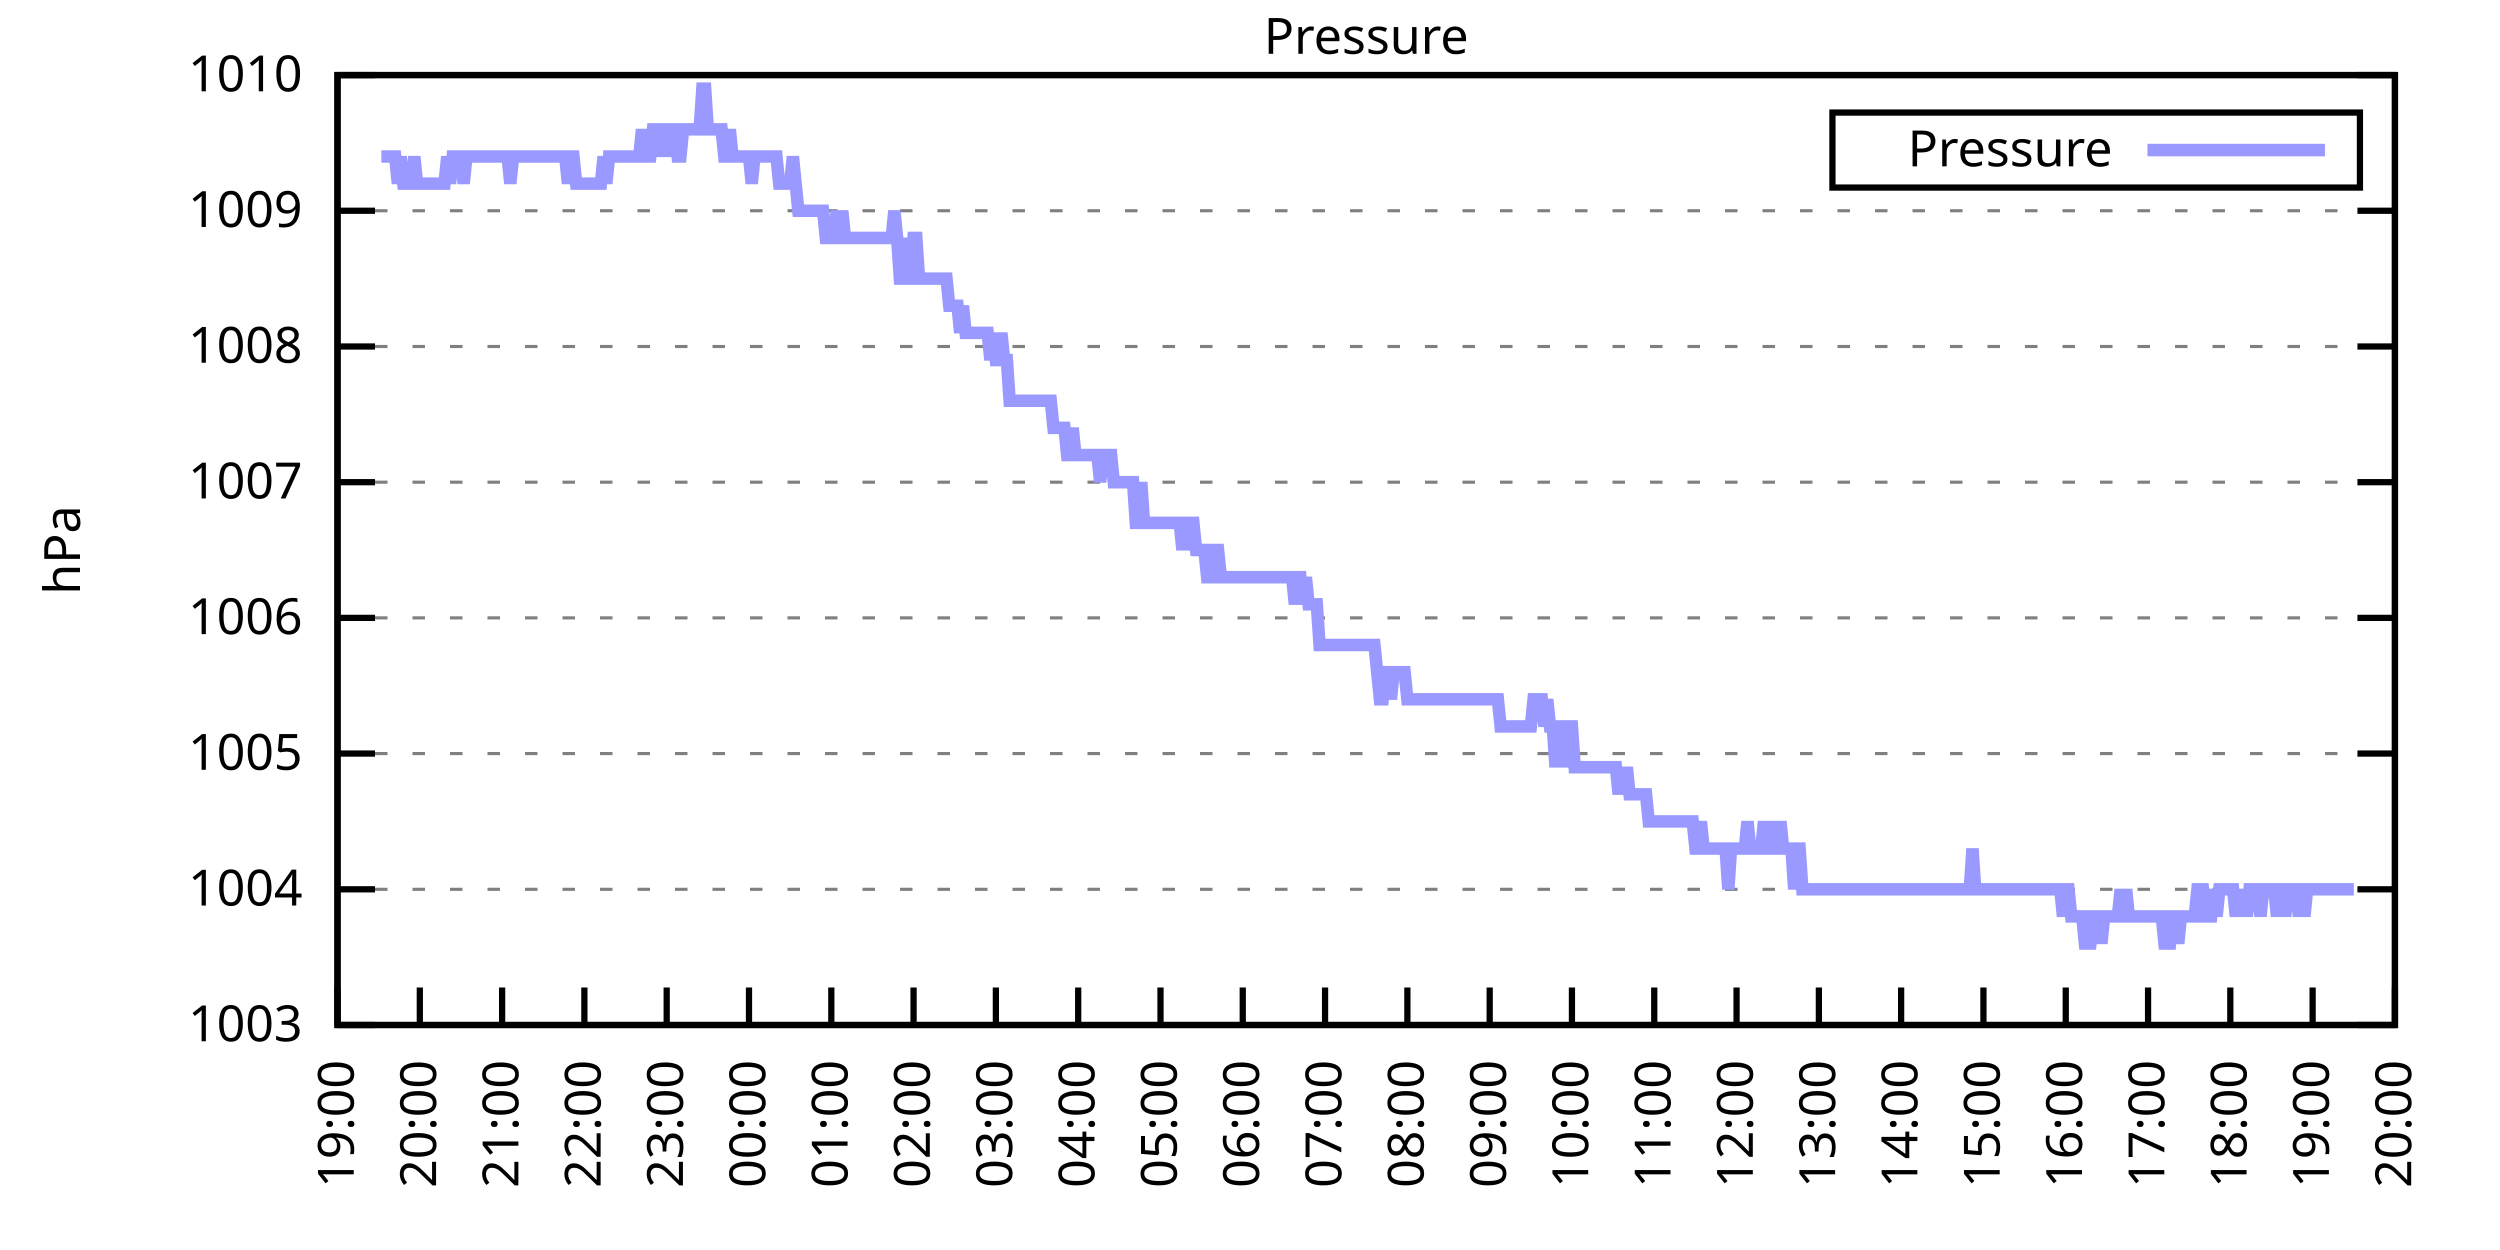
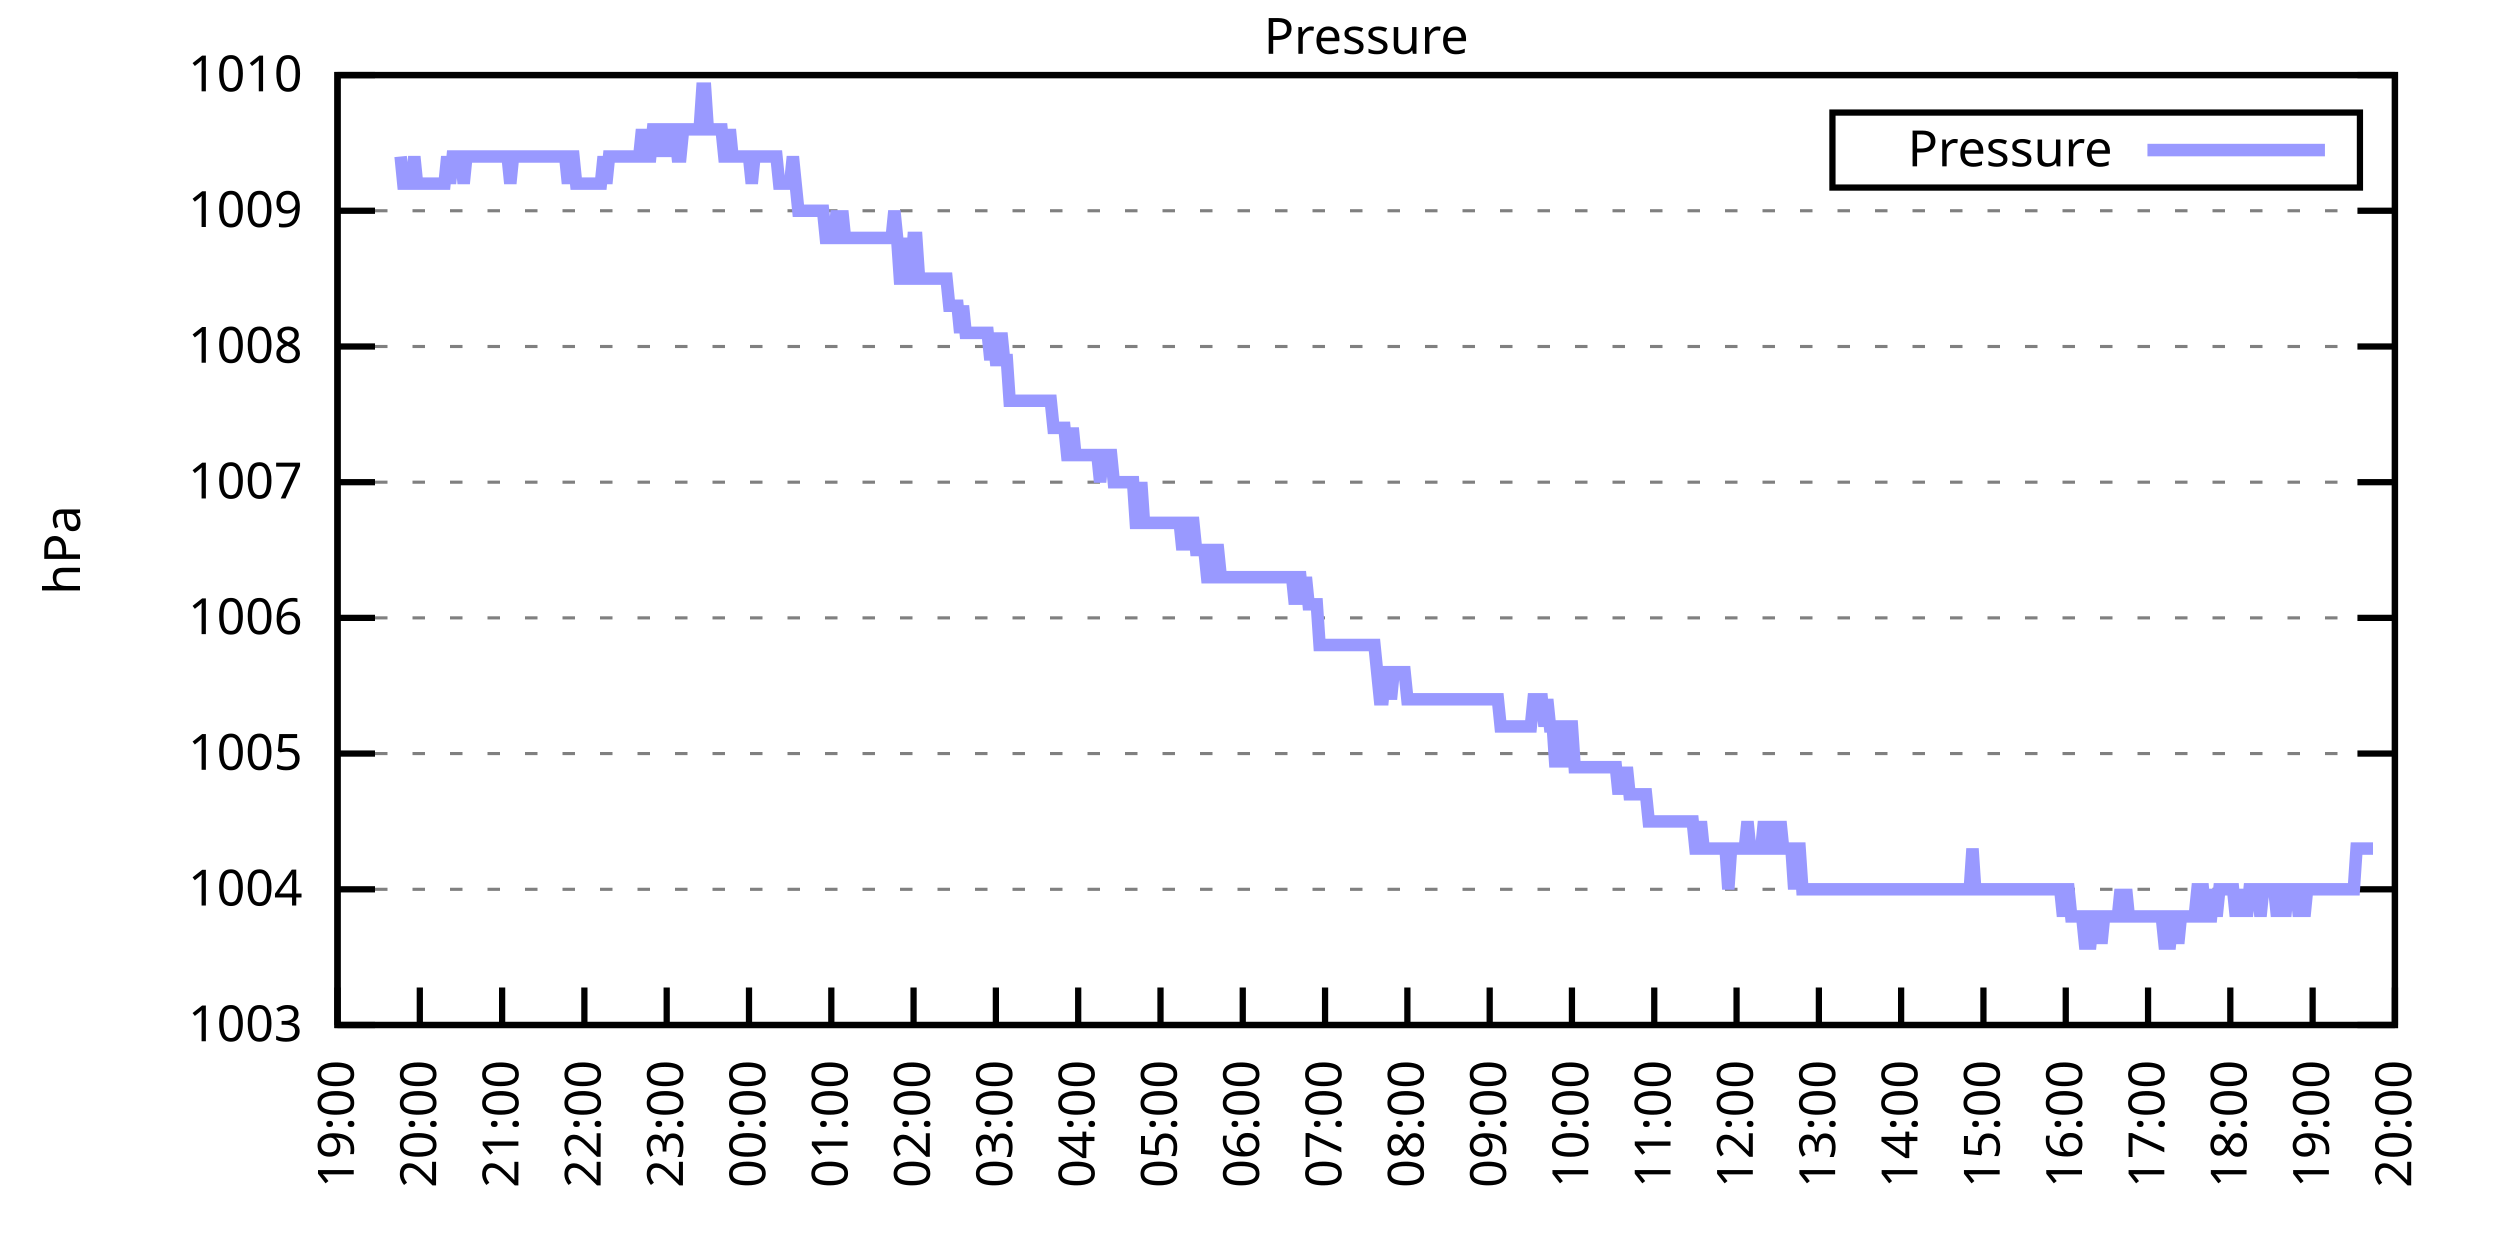
<svg xmlns="http://www.w3.org/2000/svg" xmlns:xlink="http://www.w3.org/1999/xlink" width="400" height="200" viewBox="0 0 400 200">
  <g id="gnuplot_canvas">
    <rect x="0" y="0" width="400" height="200" fill="none" />
    <defs>
      <circle id="gpDot" r="0.5" stroke-width="0.5" stroke="currentColor" />
      <path id="gpPt0" stroke-width="0.333" stroke="currentColor" d="M-1,0 h2 M0,-1 v2" />
      <path id="gpPt1" stroke-width="0.333" stroke="currentColor" d="M-1,-1 L1,1 M1,-1 L-1,1" />
      <path id="gpPt2" stroke-width="0.333" stroke="currentColor" d="M-1,0 L1,0 M0,-1 L0,1 M-1,-1 L1,1 M-1,1 L1,-1" />
      <rect id="gpPt3" stroke-width="0.333" stroke="currentColor" x="-1" y="-1" width="2" height="2" />
      <rect id="gpPt4" stroke-width="0.333" stroke="currentColor" fill="currentColor" x="-1" y="-1" width="2" height="2" />
      <circle id="gpPt5" stroke-width="0.333" stroke="currentColor" cx="0" cy="0" r="1" />
      <use xlink:href="#gpPt5" id="gpPt6" fill="currentColor" stroke="none" />
      <path id="gpPt7" stroke-width="0.333" stroke="currentColor" d="M0,-1.33 L-1.33,0.67 L1.33,0.67 z" />
      <use xlink:href="#gpPt7" id="gpPt8" fill="currentColor" stroke="none" />
      <use xlink:href="#gpPt7" id="gpPt9" stroke="currentColor" transform="rotate(180)" />
      <use xlink:href="#gpPt9" id="gpPt10" fill="currentColor" stroke="none" />
      <use xlink:href="#gpPt3" id="gpPt11" stroke="currentColor" transform="rotate(45)" />
      <use xlink:href="#gpPt11" id="gpPt12" fill="currentColor" stroke="none" />
      <path id="gpPt13" stroke-width="0.333" stroke="currentColor" d="M0,1.330 L1.265,0.411 L0.782,-1.067 L-0.782,-1.076 L-1.265,0.411 z" />
      <use xlink:href="#gpPt13" id="gpPt14" fill="currentColor" stroke="none" />
      <filter id="textbox" filterUnits="objectBoundingBox" x="0" y="0" height="1" width="1">
        <feFlood flood-color="white" flood-opacity="1" result="bgnd" />
        <feComposite in="SourceGraphic" in2="bgnd" operator="atop" />
      </filter>
      <filter id="greybox" filterUnits="objectBoundingBox" x="0" y="0" height="1" width="1">
        <feFlood flood-color="lightgrey" flood-opacity="1" result="grey" />
        <feComposite in="SourceGraphic" in2="grey" operator="atop" />
      </filter>
    </defs>
    <g fill="none" color="white" stroke="currentColor" stroke-width="1.00" stroke-linecap="butt" stroke-linejoin="miter">
</g>
    <g fill="none" color="black" stroke="currentColor" stroke-width="1.00" stroke-linecap="butt" stroke-linejoin="miter">
      <g stroke="none" shape-rendering="crispEdges">
        <polygon fill="rgb(255, 255, 255)" points="54.00,164.00 383.18,164.00 383.18,12.02 54.00,12.02 " />
      </g>
    </g>
    <g fill="none" color="black" stroke="currentColor" stroke-width="1.00" stroke-linecap="butt" stroke-linejoin="miter">
</g>
    <g fill="none" color="black" stroke="black" stroke-width="0.50" stroke-linecap="butt" stroke-linejoin="miter">
</g>
    <g fill="none" color="gray" stroke="currentColor" stroke-width="0.50" stroke-linecap="butt" stroke-linejoin="miter">
      <path stroke="gray" stroke-dasharray="2,4" class="gridline" d="M54.00,164.00 L383.19,164.00  " />
    </g>
    <g fill="none" color="gray" stroke="gray" stroke-width="1.00" stroke-linecap="butt" stroke-linejoin="miter">
</g>
    <g fill="none" color="black" stroke="currentColor" stroke-width="1.00" stroke-linecap="butt" stroke-linejoin="miter">
      <path stroke="black" d="M54.00,164.00 L60.00,164.00 M383.19,164.00 L377.19,164.00  " />
      <g transform="translate(48.40,166.60)" stroke="none" fill="black" font-family="Sans" font-size="8.00" text-anchor="end">
        <text>
          <tspan font-family="Sans"> 1003</tspan>
        </text>
      </g>
    </g>
    <g fill="none" color="black" stroke="currentColor" stroke-width="1.00" stroke-linecap="butt" stroke-linejoin="miter">
</g>
    <g fill="none" color="black" stroke="black" stroke-width="0.50" stroke-linecap="butt" stroke-linejoin="miter">
</g>
    <g fill="none" color="gray" stroke="currentColor" stroke-width="0.50" stroke-linecap="butt" stroke-linejoin="miter">
      <path stroke="gray" stroke-dasharray="2,4" class="gridline" d="M54.00,142.29 L383.19,142.29  " />
    </g>
    <g fill="none" color="gray" stroke="gray" stroke-width="1.00" stroke-linecap="butt" stroke-linejoin="miter">
</g>
    <g fill="none" color="black" stroke="currentColor" stroke-width="1.00" stroke-linecap="butt" stroke-linejoin="miter">
      <path stroke="black" d="M54.00,142.29 L60.00,142.29 M383.19,142.29 L377.19,142.29  " />
      <g transform="translate(48.40,144.89)" stroke="none" fill="black" font-family="Sans" font-size="8.00" text-anchor="end">
        <text>
          <tspan font-family="Sans"> 1004</tspan>
        </text>
      </g>
    </g>
    <g fill="none" color="black" stroke="currentColor" stroke-width="1.00" stroke-linecap="butt" stroke-linejoin="miter">
</g>
    <g fill="none" color="black" stroke="black" stroke-width="0.50" stroke-linecap="butt" stroke-linejoin="miter">
</g>
    <g fill="none" color="gray" stroke="currentColor" stroke-width="0.50" stroke-linecap="butt" stroke-linejoin="miter">
      <path stroke="gray" stroke-dasharray="2,4" class="gridline" d="M54.00,120.57 L383.19,120.57  " />
    </g>
    <g fill="none" color="gray" stroke="gray" stroke-width="1.00" stroke-linecap="butt" stroke-linejoin="miter">
</g>
    <g fill="none" color="black" stroke="currentColor" stroke-width="1.00" stroke-linecap="butt" stroke-linejoin="miter">
      <path stroke="black" d="M54.00,120.57 L60.00,120.57 M383.19,120.57 L377.19,120.57  " />
      <g transform="translate(48.40,123.17)" stroke="none" fill="black" font-family="Sans" font-size="8.00" text-anchor="end">
        <text>
          <tspan font-family="Sans"> 1005</tspan>
        </text>
      </g>
    </g>
    <g fill="none" color="black" stroke="currentColor" stroke-width="1.00" stroke-linecap="butt" stroke-linejoin="miter">
</g>
    <g fill="none" color="black" stroke="black" stroke-width="0.50" stroke-linecap="butt" stroke-linejoin="miter">
</g>
    <g fill="none" color="gray" stroke="currentColor" stroke-width="0.50" stroke-linecap="butt" stroke-linejoin="miter">
      <path stroke="gray" stroke-dasharray="2,4" class="gridline" d="M54.00,98.86 L383.19,98.86  " />
    </g>
    <g fill="none" color="gray" stroke="gray" stroke-width="1.00" stroke-linecap="butt" stroke-linejoin="miter">
</g>
    <g fill="none" color="black" stroke="currentColor" stroke-width="1.00" stroke-linecap="butt" stroke-linejoin="miter">
      <path stroke="black" d="M54.00,98.86 L60.00,98.86 M383.19,98.86 L377.19,98.86  " />
      <g transform="translate(48.40,101.46)" stroke="none" fill="black" font-family="Sans" font-size="8.00" text-anchor="end">
        <text>
          <tspan font-family="Sans"> 1006</tspan>
        </text>
      </g>
    </g>
    <g fill="none" color="black" stroke="currentColor" stroke-width="1.00" stroke-linecap="butt" stroke-linejoin="miter">
</g>
    <g fill="none" color="black" stroke="black" stroke-width="0.50" stroke-linecap="butt" stroke-linejoin="miter">
</g>
    <g fill="none" color="gray" stroke="currentColor" stroke-width="0.50" stroke-linecap="butt" stroke-linejoin="miter">
      <path stroke="gray" stroke-dasharray="2,4" class="gridline" d="M54.00,77.15 L383.19,77.15  " />
    </g>
    <g fill="none" color="gray" stroke="gray" stroke-width="1.00" stroke-linecap="butt" stroke-linejoin="miter">
</g>
    <g fill="none" color="black" stroke="currentColor" stroke-width="1.00" stroke-linecap="butt" stroke-linejoin="miter">
      <path stroke="black" d="M54.00,77.15 L60.00,77.15 M383.19,77.15 L377.19,77.15  " />
      <g transform="translate(48.40,79.75)" stroke="none" fill="black" font-family="Sans" font-size="8.00" text-anchor="end">
        <text>
          <tspan font-family="Sans"> 1007</tspan>
        </text>
      </g>
    </g>
    <g fill="none" color="black" stroke="currentColor" stroke-width="1.00" stroke-linecap="butt" stroke-linejoin="miter">
</g>
    <g fill="none" color="black" stroke="black" stroke-width="0.50" stroke-linecap="butt" stroke-linejoin="miter">
</g>
    <g fill="none" color="gray" stroke="currentColor" stroke-width="0.50" stroke-linecap="butt" stroke-linejoin="miter">
      <path stroke="gray" stroke-dasharray="2,4" class="gridline" d="M54.00,55.44 L383.19,55.44  " />
    </g>
    <g fill="none" color="gray" stroke="gray" stroke-width="1.00" stroke-linecap="butt" stroke-linejoin="miter">
</g>
    <g fill="none" color="black" stroke="currentColor" stroke-width="1.00" stroke-linecap="butt" stroke-linejoin="miter">
      <path stroke="black" d="M54.00,55.44 L60.00,55.44 M383.19,55.44 L377.19,55.44  " />
      <g transform="translate(48.40,58.04)" stroke="none" fill="black" font-family="Sans" font-size="8.00" text-anchor="end">
        <text>
          <tspan font-family="Sans"> 1008</tspan>
        </text>
      </g>
    </g>
    <g fill="none" color="black" stroke="currentColor" stroke-width="1.00" stroke-linecap="butt" stroke-linejoin="miter">
</g>
    <g fill="none" color="black" stroke="black" stroke-width="0.50" stroke-linecap="butt" stroke-linejoin="miter">
</g>
    <g fill="none" color="gray" stroke="currentColor" stroke-width="0.50" stroke-linecap="butt" stroke-linejoin="miter">
      <path stroke="gray" stroke-dasharray="2,4" class="gridline" d="M54.00,33.72 L383.19,33.72  " />
    </g>
    <g fill="none" color="gray" stroke="gray" stroke-width="1.00" stroke-linecap="butt" stroke-linejoin="miter">
</g>
    <g fill="none" color="black" stroke="currentColor" stroke-width="1.00" stroke-linecap="butt" stroke-linejoin="miter">
      <path stroke="black" d="M54.00,33.72 L60.00,33.72 M383.19,33.72 L377.19,33.72  " />
      <g transform="translate(48.40,36.32)" stroke="none" fill="black" font-family="Sans" font-size="8.00" text-anchor="end">
        <text>
          <tspan font-family="Sans"> 1009</tspan>
        </text>
      </g>
    </g>
    <g fill="none" color="black" stroke="currentColor" stroke-width="1.00" stroke-linecap="butt" stroke-linejoin="miter">
</g>
    <g fill="none" color="black" stroke="black" stroke-width="0.50" stroke-linecap="butt" stroke-linejoin="miter">
</g>
    <g fill="none" color="gray" stroke="currentColor" stroke-width="0.50" stroke-linecap="butt" stroke-linejoin="miter">
      <path stroke="gray" stroke-dasharray="2,4" class="gridline" d="M54.00,12.01 L383.19,12.01  " />
    </g>
    <g fill="none" color="gray" stroke="gray" stroke-width="1.00" stroke-linecap="butt" stroke-linejoin="miter">
</g>
    <g fill="none" color="black" stroke="currentColor" stroke-width="1.00" stroke-linecap="butt" stroke-linejoin="miter">
      <path stroke="black" d="M54.00,12.01 L60.00,12.01 M383.19,12.01 L377.19,12.01  " />
      <g transform="translate(48.40,14.61)" stroke="none" fill="black" font-family="Sans" font-size="8.00" text-anchor="end">
        <text>
          <tspan font-family="Sans"> 1010</tspan>
        </text>
      </g>
    </g>
    <g fill="none" color="black" stroke="currentColor" stroke-width="1.00" stroke-linecap="butt" stroke-linejoin="miter">
      <path stroke="black" d="M54.00,164.00 L54.00,158.00  " />
      <g transform="translate(56.60,169.60) rotate(270.00)" stroke="none" fill="black" font-family="Sans" font-size="8.00" text-anchor="end">
        <text>
          <tspan font-family="Sans">19:00</tspan>
        </text>
      </g>
    </g>
    <g fill="none" color="black" stroke="currentColor" stroke-width="1.00" stroke-linecap="butt" stroke-linejoin="miter">
      <path stroke="black" d="M67.17,164.00 L67.17,158.00  " />
      <g transform="translate(69.77,169.60) rotate(270.00)" stroke="none" fill="black" font-family="Sans" font-size="8.00" text-anchor="end">
        <text>
          <tspan font-family="Sans">20:00</tspan>
        </text>
      </g>
    </g>
    <g fill="none" color="black" stroke="currentColor" stroke-width="1.00" stroke-linecap="butt" stroke-linejoin="miter">
      <path stroke="black" d="M80.34,164.00 L80.34,158.00  " />
      <g transform="translate(82.94,169.60) rotate(270.00)" stroke="none" fill="black" font-family="Sans" font-size="8.00" text-anchor="end">
        <text>
          <tspan font-family="Sans">21:00</tspan>
        </text>
      </g>
    </g>
    <g fill="none" color="black" stroke="currentColor" stroke-width="1.00" stroke-linecap="butt" stroke-linejoin="miter">
      <path stroke="black" d="M93.50,164.00 L93.50,158.00  " />
      <g transform="translate(96.10,169.60) rotate(270.00)" stroke="none" fill="black" font-family="Sans" font-size="8.00" text-anchor="end">
        <text>
          <tspan font-family="Sans">22:00</tspan>
        </text>
      </g>
    </g>
    <g fill="none" color="black" stroke="currentColor" stroke-width="1.00" stroke-linecap="butt" stroke-linejoin="miter">
      <path stroke="black" d="M106.67,164.00 L106.67,158.00  " />
      <g transform="translate(109.27,169.60) rotate(270.00)" stroke="none" fill="black" font-family="Sans" font-size="8.00" text-anchor="end">
        <text>
          <tspan font-family="Sans">23:00</tspan>
        </text>
      </g>
    </g>
    <g fill="none" color="black" stroke="currentColor" stroke-width="1.00" stroke-linecap="butt" stroke-linejoin="miter">
      <path stroke="black" d="M119.84,164.00 L119.84,158.00  " />
      <g transform="translate(122.44,169.60) rotate(270.00)" stroke="none" fill="black" font-family="Sans" font-size="8.00" text-anchor="end">
        <text>
          <tspan font-family="Sans">00:00</tspan>
        </text>
      </g>
    </g>
    <g fill="none" color="black" stroke="currentColor" stroke-width="1.00" stroke-linecap="butt" stroke-linejoin="miter">
      <path stroke="black" d="M133.01,164.00 L133.01,158.00  " />
      <g transform="translate(135.61,169.60) rotate(270.00)" stroke="none" fill="black" font-family="Sans" font-size="8.00" text-anchor="end">
        <text>
          <tspan font-family="Sans">01:00</tspan>
        </text>
      </g>
    </g>
    <g fill="none" color="black" stroke="currentColor" stroke-width="1.00" stroke-linecap="butt" stroke-linejoin="miter">
      <path stroke="black" d="M146.17,164.00 L146.17,158.00  " />
      <g transform="translate(148.77,169.60) rotate(270.00)" stroke="none" fill="black" font-family="Sans" font-size="8.00" text-anchor="end">
        <text>
          <tspan font-family="Sans">02:00</tspan>
        </text>
      </g>
    </g>
    <g fill="none" color="black" stroke="currentColor" stroke-width="1.00" stroke-linecap="butt" stroke-linejoin="miter">
      <path stroke="black" d="M159.34,164.00 L159.34,158.00  " />
      <g transform="translate(161.94,169.60) rotate(270.00)" stroke="none" fill="black" font-family="Sans" font-size="8.00" text-anchor="end">
        <text>
          <tspan font-family="Sans">03:00</tspan>
        </text>
      </g>
    </g>
    <g fill="none" color="black" stroke="currentColor" stroke-width="1.00" stroke-linecap="butt" stroke-linejoin="miter">
      <path stroke="black" d="M172.51,164.00 L172.51,158.00  " />
      <g transform="translate(175.11,169.60) rotate(270.00)" stroke="none" fill="black" font-family="Sans" font-size="8.00" text-anchor="end">
        <text>
          <tspan font-family="Sans">04:00</tspan>
        </text>
      </g>
    </g>
    <g fill="none" color="black" stroke="currentColor" stroke-width="1.00" stroke-linecap="butt" stroke-linejoin="miter">
      <path stroke="black" d="M185.68,164.00 L185.68,158.00  " />
      <g transform="translate(188.28,169.60) rotate(270.00)" stroke="none" fill="black" font-family="Sans" font-size="8.00" text-anchor="end">
        <text>
          <tspan font-family="Sans">05:00</tspan>
        </text>
      </g>
    </g>
    <g fill="none" color="black" stroke="currentColor" stroke-width="1.00" stroke-linecap="butt" stroke-linejoin="miter">
      <path stroke="black" d="M198.84,164.00 L198.84,158.00  " />
      <g transform="translate(201.44,169.60) rotate(270.00)" stroke="none" fill="black" font-family="Sans" font-size="8.00" text-anchor="end">
        <text>
          <tspan font-family="Sans">06:00</tspan>
        </text>
      </g>
    </g>
    <g fill="none" color="black" stroke="currentColor" stroke-width="1.00" stroke-linecap="butt" stroke-linejoin="miter">
      <path stroke="black" d="M212.01,164.00 L212.01,158.00  " />
      <g transform="translate(214.61,169.60) rotate(270.00)" stroke="none" fill="black" font-family="Sans" font-size="8.00" text-anchor="end">
        <text>
          <tspan font-family="Sans">07:00</tspan>
        </text>
      </g>
    </g>
    <g fill="none" color="black" stroke="currentColor" stroke-width="1.00" stroke-linecap="butt" stroke-linejoin="miter">
      <path stroke="black" d="M225.18,164.00 L225.18,158.00  " />
      <g transform="translate(227.78,169.60) rotate(270.00)" stroke="none" fill="black" font-family="Sans" font-size="8.00" text-anchor="end">
        <text>
          <tspan font-family="Sans">08:00</tspan>
        </text>
      </g>
    </g>
    <g fill="none" color="black" stroke="currentColor" stroke-width="1.00" stroke-linecap="butt" stroke-linejoin="miter">
      <path stroke="black" d="M238.35,164.00 L238.35,158.00  " />
      <g transform="translate(240.95,169.60) rotate(270.00)" stroke="none" fill="black" font-family="Sans" font-size="8.00" text-anchor="end">
        <text>
          <tspan font-family="Sans">09:00</tspan>
        </text>
      </g>
    </g>
    <g fill="none" color="black" stroke="currentColor" stroke-width="1.00" stroke-linecap="butt" stroke-linejoin="miter">
      <path stroke="black" d="M251.51,164.00 L251.51,158.00  " />
      <g transform="translate(254.11,169.60) rotate(270.00)" stroke="none" fill="black" font-family="Sans" font-size="8.00" text-anchor="end">
        <text>
          <tspan font-family="Sans">10:00</tspan>
        </text>
      </g>
    </g>
    <g fill="none" color="black" stroke="currentColor" stroke-width="1.00" stroke-linecap="butt" stroke-linejoin="miter">
      <path stroke="black" d="M264.68,164.00 L264.68,158.00  " />
      <g transform="translate(267.28,169.60) rotate(270.00)" stroke="none" fill="black" font-family="Sans" font-size="8.00" text-anchor="end">
        <text>
          <tspan font-family="Sans">11:00</tspan>
        </text>
      </g>
    </g>
    <g fill="none" color="black" stroke="currentColor" stroke-width="1.00" stroke-linecap="butt" stroke-linejoin="miter">
      <path stroke="black" d="M277.85,164.00 L277.85,158.00  " />
      <g transform="translate(280.45,169.60) rotate(270.00)" stroke="none" fill="black" font-family="Sans" font-size="8.00" text-anchor="end">
        <text>
          <tspan font-family="Sans">12:00</tspan>
        </text>
      </g>
    </g>
    <g fill="none" color="black" stroke="currentColor" stroke-width="1.00" stroke-linecap="butt" stroke-linejoin="miter">
      <path stroke="black" d="M291.02,164.00 L291.02,158.00  " />
      <g transform="translate(293.62,169.60) rotate(270.00)" stroke="none" fill="black" font-family="Sans" font-size="8.00" text-anchor="end">
        <text>
          <tspan font-family="Sans">13:00</tspan>
        </text>
      </g>
    </g>
    <g fill="none" color="black" stroke="currentColor" stroke-width="1.00" stroke-linecap="butt" stroke-linejoin="miter">
      <path stroke="black" d="M304.18,164.00 L304.18,158.00  " />
      <g transform="translate(306.78,169.60) rotate(270.00)" stroke="none" fill="black" font-family="Sans" font-size="8.00" text-anchor="end">
        <text>
          <tspan font-family="Sans">14:00</tspan>
        </text>
      </g>
    </g>
    <g fill="none" color="black" stroke="currentColor" stroke-width="1.00" stroke-linecap="butt" stroke-linejoin="miter">
      <path stroke="black" d="M317.35,164.00 L317.35,158.00  " />
      <g transform="translate(319.95,169.60) rotate(270.00)" stroke="none" fill="black" font-family="Sans" font-size="8.00" text-anchor="end">
        <text>
          <tspan font-family="Sans">15:00</tspan>
        </text>
      </g>
    </g>
    <g fill="none" color="black" stroke="currentColor" stroke-width="1.00" stroke-linecap="butt" stroke-linejoin="miter">
      <path stroke="black" d="M330.52,164.00 L330.52,158.00  " />
      <g transform="translate(333.12,169.60) rotate(270.00)" stroke="none" fill="black" font-family="Sans" font-size="8.00" text-anchor="end">
        <text>
          <tspan font-family="Sans">16:00</tspan>
        </text>
      </g>
    </g>
    <g fill="none" color="black" stroke="currentColor" stroke-width="1.00" stroke-linecap="butt" stroke-linejoin="miter">
      <path stroke="black" d="M343.69,164.00 L343.69,158.00  " />
      <g transform="translate(346.29,169.60) rotate(270.00)" stroke="none" fill="black" font-family="Sans" font-size="8.00" text-anchor="end">
        <text>
          <tspan font-family="Sans">17:00</tspan>
        </text>
      </g>
    </g>
    <g fill="none" color="black" stroke="currentColor" stroke-width="1.00" stroke-linecap="butt" stroke-linejoin="miter">
      <path stroke="black" d="M356.85,164.00 L356.85,158.00  " />
      <g transform="translate(359.45,169.60) rotate(270.00)" stroke="none" fill="black" font-family="Sans" font-size="8.00" text-anchor="end">
        <text>
          <tspan font-family="Sans">18:00</tspan>
        </text>
      </g>
    </g>
    <g fill="none" color="black" stroke="currentColor" stroke-width="1.00" stroke-linecap="butt" stroke-linejoin="miter">
      <path stroke="black" d="M370.02,164.00 L370.02,158.00  " />
      <g transform="translate(372.62,169.60) rotate(270.00)" stroke="none" fill="black" font-family="Sans" font-size="8.00" text-anchor="end">
        <text>
          <tspan font-family="Sans">19:00</tspan>
        </text>
      </g>
    </g>
    <g fill="none" color="black" stroke="currentColor" stroke-width="1.00" stroke-linecap="butt" stroke-linejoin="miter">
      <path stroke="black" d="M383.19,164.00 L383.19,158.00  " />
      <g transform="translate(385.79,169.60) rotate(270.00)" stroke="none" fill="black" font-family="Sans" font-size="8.00" text-anchor="end">
        <text>
          <tspan font-family="Sans">20:00</tspan>
        </text>
      </g>
    </g>
    <g fill="none" color="black" stroke="currentColor" stroke-width="1.00" stroke-linecap="butt" stroke-linejoin="miter">
</g>
    <g fill="none" color="black" stroke="currentColor" stroke-width="1.00" stroke-linecap="butt" stroke-linejoin="miter">
      <path stroke="black" d="M54.00,12.01 L54.00,164.00 L383.19,164.00 L383.19,12.01 L54.00,12.01 Z  " />
    </g>
    <g fill="none" color="black" stroke="currentColor" stroke-width="1.00" stroke-linecap="butt" stroke-linejoin="miter">
</g>
    <g fill="none" color="black" stroke="currentColor" stroke-width="1.00" stroke-linecap="butt" stroke-linejoin="miter">
      <path stroke="black" d="M293.19,30.01 L293.19,18.01 L377.59,18.01 L377.59,30.01 L293.19,30.01 Z  " />
    </g>
    <g id="Pressure_plot_1">
      <g fill="none" color="white" stroke="black" stroke-width="2.00" stroke-linecap="butt" stroke-linejoin="miter">
</g>
      <g fill="none" color="black" stroke="currentColor" stroke-width="2.00" stroke-linecap="butt" stroke-linejoin="miter">
        <g transform="translate(337.99,26.61)" stroke="none" fill="black" font-family="Sans" font-size="8.00" text-anchor="end">
          <text>
            <tspan font-family="Sans">Pressure</tspan>
          </text>
        </g>
      </g>
      <g fill="none" color="black" stroke="currentColor" stroke-width="2.00" stroke-linecap="butt" stroke-linejoin="miter">
-         <path stroke="rgb(153, 153, 255)" d="M343.59,24.01 L371.99,24.01 M61.02,25.04 L61.46,25.04 L61.90,25.04 L62.34,25.04 L62.78,25.04 L63.22,25.04   L63.66,29.38 L64.10,25.04 L64.53,29.38 L64.97,29.38 L65.41,29.38 L65.85,29.38 L66.29,25.04 L66.73,29.38   L67.17,29.38 L67.61,29.38 L68.05,29.38 L68.48,29.38 L68.92,29.38 L69.36,29.38 L69.80,29.38 L70.24,29.38   L70.68,29.38 L71.12,29.38 L71.56,25.04 L72.00,29.38 L72.43,25.04 L72.87,25.04 L73.31,25.04 L73.75,25.04   L74.19,29.38 L74.63,25.04 L75.07,25.04 L75.51,25.04 L75.95,25.04 L76.38,25.04 L76.82,25.04 L77.26,25.04   L77.70,25.04 L78.14,25.04 L78.58,25.04 L79.02,25.04 L79.46,25.04 L79.90,25.04 L80.34,25.04 L80.77,25.04   L81.21,25.04 L81.65,29.38 L82.09,25.04 L82.53,25.04 L82.97,25.04 L83.41,25.04 L83.85,25.04 L84.29,25.04   L84.72,25.04 L85.16,25.04 L85.60,25.04 L86.04,25.04 L86.48,25.04 L86.92,25.04 L87.36,25.04 L87.80,25.04   L88.24,25.04 L88.67,25.04 L89.11,25.04 L89.55,25.04 L89.99,25.04 L90.43,25.04 L90.87,29.38 L91.31,25.04   L91.75,25.04 L92.19,29.38 L92.62,29.38 L93.06,29.38 L93.50,29.38 L93.94,29.38 L94.38,29.38 L94.82,29.38   L95.26,29.38 L95.70,29.38 L96.14,29.38 L96.58,25.04 L97.01,29.38 L97.45,25.04 L97.89,25.04 L98.33,25.04   L98.77,25.04 L99.21,25.04 L99.65,25.04 L100.09,25.04 L100.53,25.04 L100.96,25.04 L101.40,25.04 L101.84,25.04   L102.28,25.04 L102.72,20.70 L103.16,25.04 L103.60,25.04 L104.04,25.04 L104.48,20.70 L104.91,20.70 L105.35,20.70   L105.79,25.04 L106.23,20.70 L106.67,20.70 L107.11,25.04 L107.55,20.70 L107.99,20.70 L108.43,25.04 L108.87,25.04   L109.30,20.70 L109.74,20.70 L110.18,20.70 L110.62,20.70 L111.06,20.70 L111.50,20.70 L111.94,20.70 L112.38,14.18   L112.82,14.18 L113.25,20.70 L113.69,20.70 L114.13,20.70 L114.57,20.70 L115.01,20.70 L115.45,20.70 L115.89,25.04   L116.33,25.04 L116.77,20.70 L117.20,25.04 L117.64,25.04 L118.08,25.04 L118.52,25.04 L118.96,25.04 L119.40,25.04   L119.84,25.04 L120.28,29.38 L120.72,25.04 L121.15,25.04 L121.59,25.04 L122.03,25.04 L122.47,25.04 L122.91,25.04   L123.35,25.04 L123.79,25.04 L124.23,25.04 L124.67,29.38 L125.11,29.38 L125.54,29.38 L125.98,29.38 L126.42,29.38   L126.86,25.04 L127.30,29.38 L127.74,33.72 L128.18,33.72 L128.62,33.72 L129.06,33.72 L129.49,33.72 L129.93,33.72   L130.37,33.72 L130.81,33.72 L131.25,33.72 L131.69,33.72 L132.13,38.07 L132.57,38.07 L133.01,38.07 L133.44,38.07   L133.88,33.72 L134.32,38.07 L134.76,33.72 L135.20,38.07 L135.64,38.07 L136.08,38.07 L136.52,38.07 L136.96,38.07   L137.39,38.07 L137.83,38.07 L138.27,38.07 L138.71,38.07 L139.15,38.07 L139.59,38.07 L140.03,38.07 L140.47,38.07   L140.91,38.07 L141.35,38.07 L141.78,38.07 L142.22,38.07 L142.66,38.07 L143.10,33.72 L143.54,38.07 L143.98,44.58   L144.42,44.58 L144.86,38.07 L145.30,44.58 L145.73,44.58 L146.17,38.07 L146.61,38.07 L147.05,44.58 L147.49,44.58   L147.93,44.58 L148.37,44.58 L148.81,44.58 L149.25,44.58 L149.68,44.58 L150.12,44.58 L150.56,44.58 L151.00,44.58   L151.44,44.58 L151.88,48.92 L152.32,48.92 L152.76,48.92 L153.20,48.92 L153.63,53.26 L154.07,48.92 L154.51,53.26   L154.95,53.26 L155.39,53.26 L155.83,53.26 L156.27,53.26 L156.71,53.26 L157.15,53.26 L157.59,53.26 L158.02,53.26   L158.46,57.61 L158.90,53.26 L159.34,57.61 L159.78,57.61 L160.22,53.26 L160.66,57.61 L161.10,57.61 L161.54,64.12   L161.97,64.12 L162.41,64.12 L162.85,64.12 L163.29,64.12 L163.73,64.12 L164.17,64.12 L164.61,64.12 L165.05,64.12   L165.49,64.12 L165.92,64.12 L166.36,64.12 L166.80,64.12 L167.24,64.12 L167.68,64.12 L168.12,64.12 L168.56,68.46   L169.00,68.46 L169.44,68.46 L169.87,68.46 L170.31,68.46 L170.75,72.81 L171.19,72.81 L171.63,68.46 L172.07,72.81   L172.51,72.81 L172.95,72.81 L173.39,72.81 L173.83,72.81 L174.26,72.81 L174.70,72.81 L175.14,72.81 L175.58,72.81   L176.02,77.15 L176.46,72.81 L176.90,72.81 L177.34,72.81 L177.78,72.81 L178.21,77.15 L178.65,77.15 L179.09,77.15   L179.53,77.15 L179.97,77.15 L180.41,77.15 L180.85,77.15 L181.29,77.15 L181.73,83.66 L182.16,83.66 L182.60,77.15   L183.04,83.66 L183.48,83.66 L183.92,83.66 L184.36,83.66 L184.80,83.66 L185.24,83.66 L185.68,83.66 L186.11,83.66   L186.55,83.66 L186.99,83.66 L187.43,83.66 L187.87,83.66 L188.31,83.66 L188.75,83.66 L189.19,88.00 L189.63,83.66   L190.07,88.00 L190.50,83.66 L190.94,83.66 L191.38,88.00 L191.82,88.00 L192.26,88.00 L192.70,88.00 L193.14,92.35   L193.58,92.35 L194.02,92.35 L194.45,88.00 L194.89,88.00 L195.33,92.35 L195.77,92.35 L196.21,92.35 L196.65,92.35   L197.09,92.35 L197.53,92.35 L197.97,92.35 L198.40,92.35 L198.84,92.35 L199.28,92.35 L199.72,92.35 L200.16,92.35   L200.60,92.35 L201.04,92.35 L201.48,92.35 L201.92,92.35 L202.35,92.35 L202.79,92.35 L203.23,92.35 L203.67,92.35   L204.11,92.35 L204.55,92.35 L204.99,92.35 L205.43,92.35 L205.87,92.35 L206.31,92.35 L206.74,92.35 L207.18,96.69   L207.62,92.35 L208.06,92.35 L208.50,96.69 L208.94,92.35 L209.38,96.69 L209.82,96.69 L210.26,96.69 L210.69,96.69   L211.13,103.20 L211.57,103.20 L212.01,103.20 L212.45,103.20 L212.89,103.20 L213.33,103.20 L213.77,103.20 L214.21,103.20   L214.64,103.20 L215.08,103.20 L215.52,103.20 L215.96,103.20 L216.40,103.20 L216.84,103.20 L217.28,103.20 L217.72,103.20   L218.16,103.20 L218.60,103.20 L219.03,103.20 L219.47,103.20 L219.91,103.20 L220.35,107.55 L220.79,111.89 L221.23,111.89   L221.67,107.55 L222.11,107.55 L222.55,111.89 L222.98,107.55 L223.42,107.55 L223.86,107.55 L224.30,107.55 L224.74,107.55   L225.18,111.89 L225.62,111.89 L226.06,111.89 L226.50,111.89 L226.93,111.89 L227.37,111.89 L227.81,111.89 L228.25,111.89   L228.69,111.89 L229.13,111.89 L229.57,111.89 L230.01,111.89 L230.45,111.89 L230.88,111.89 L231.32,111.89 L231.76,111.89   L232.20,111.89 L232.64,111.89 L233.08,111.89 L233.52,111.89 L233.96,111.89 L234.40,111.89 L234.84,111.89 L235.27,111.89   L235.71,111.89 L236.15,111.89 L236.59,111.89 L237.03,111.89 L237.47,111.89 L237.91,111.89 L238.35,111.89 L238.79,111.89   L239.22,111.89 L239.66,111.89 L240.10,116.23 L240.54,116.23 L240.98,116.23 L241.42,116.23 L241.86,116.23 L242.30,116.23   L242.74,116.23 L243.17,116.23 L243.61,116.23 L244.05,116.23 L244.49,116.23 L244.93,116.23 L245.37,111.89 L245.81,111.89   L246.25,111.89 L246.69,111.89 L247.12,116.23 L247.56,111.89 L248.00,116.23 L248.44,116.23 L248.88,122.75 L249.32,116.23   L249.76,116.23 L250.20,122.75 L250.64,116.23 L251.08,116.23 L251.51,116.23 L251.95,122.75 L252.39,122.75 L252.83,122.75   L253.27,122.75 L253.71,122.75 L254.15,122.75 L254.59,122.75 L255.03,122.75 L255.46,122.75 L255.90,122.75 L256.34,122.75   L256.78,122.75 L257.22,122.75 L257.66,122.75 L258.10,122.75 L258.54,122.75 L258.98,127.09 L259.41,122.75 L259.85,127.09   L260.29,122.75 L260.73,127.09 L261.17,127.09 L261.61,127.09 L262.05,127.09 L262.49,127.09 L262.93,127.09 L263.36,127.09   L263.80,131.43 L264.24,131.43 L264.68,131.43 L265.12,131.43 L265.56,131.43 L266.00,131.43 L266.44,131.43 L266.88,131.43   L267.32,131.43 L267.75,131.43 L268.19,131.43 L268.63,131.43 L269.07,131.43 L269.51,131.43 L269.95,131.43 L270.39,131.43   L270.83,131.43 L271.27,135.77 L271.70,135.77 L272.14,131.43 L272.58,135.77 L273.02,135.77 L273.46,135.77 L273.90,135.77   L274.34,135.77 L274.78,135.77 L275.22,135.77 L275.65,135.77 L276.09,135.77 L276.53,142.29 L276.97,135.77 L277.41,135.77   L277.85,135.77 L278.29,135.77 L278.73,135.77 L279.17,135.77 L279.60,131.43 L280.04,135.77 L280.48,135.77 L280.92,135.77   L281.36,135.77 L281.80,135.77 L282.24,131.43 L282.68,135.77 L283.12,135.77 L283.56,131.43 L283.99,135.77 L284.43,135.77   L284.87,131.43 L285.31,135.77 L285.75,135.77 L286.19,135.77 L286.63,135.77 L287.07,142.29 L287.51,135.77 L287.94,135.77   L288.38,142.29 L288.82,142.29 L289.26,142.29 L289.70,142.29 L290.14,142.29 L290.58,142.29 L291.02,142.29 L291.46,142.29   L291.89,142.29 L292.33,142.29 L292.77,142.29 L293.21,142.29 L293.65,142.29 L294.09,142.29 L294.53,142.29 L294.97,142.29   L295.41,142.29 L295.84,142.29 L296.28,142.29 L296.72,142.29 L297.16,142.29 L297.60,142.29 L298.04,142.29 L298.48,142.29   L298.92,142.29 L299.36,142.29 L299.80,142.29 L300.23,142.29 L300.67,142.29 L301.11,142.29 L301.55,142.29 L301.99,142.29   L302.43,142.29 L302.87,142.29 L303.31,142.29 L303.75,142.29 L304.18,142.29 L304.62,142.29 L305.06,142.29 L305.50,142.29   L305.94,142.29 L306.38,142.29 L306.82,142.29 L307.26,142.29 L307.70,142.29 L308.13,142.29 L308.57,142.29 L309.01,142.29   L309.45,142.29 L309.89,142.29 L310.33,142.29 L310.77,142.29 L311.21,142.29 L311.65,142.29 L312.08,142.29 L312.52,142.29   L312.96,142.29 L313.40,142.29 L313.84,142.29 L314.28,142.29 L314.72,142.29 L315.16,142.29 L315.60,135.77 L316.04,142.29   L316.47,142.29 L316.91,142.29 L317.35,142.29 L317.79,142.29 L318.23,142.29 L318.67,142.29 L319.11,142.29 L319.55,142.29   L319.99,142.29 L320.42,142.29 L320.86,142.29 L321.30,142.29 L321.74,142.29 L322.18,142.29 L322.62,142.29 L323.06,142.29   L323.50,142.29 L323.94,142.29 L324.37,142.29 L324.81,142.29 L325.25,142.29 L325.69,142.29 L326.13,142.29 L326.57,142.29   L327.01,142.29 L327.45,142.29 L327.89,142.29 L328.33,142.29 L328.76,142.29 L329.20,142.29 L329.64,142.29 L330.08,146.63   L330.52,142.29 L330.96,142.29 L331.40,146.63 L331.84,146.63 L332.28,146.63 L332.71,146.63 L333.15,146.63 L333.59,150.97   L334.03,150.97 L334.47,150.97 L334.91,146.63 L335.35,146.63 L335.79,146.63 L336.23,150.97 L336.66,146.63 L337.10,146.63   L337.54,146.63 L337.98,146.63 L338.42,146.63 L338.86,146.63 L339.30,142.29 L339.74,146.63 L340.18,142.29 L340.61,146.63   L341.05,146.63 L341.49,146.63 L341.93,146.63 L342.37,146.63 L342.81,146.63 L343.25,146.63 L343.69,146.63 L344.13,146.63   L344.57,146.63 L345.00,146.63 L345.44,146.63 L345.88,146.63 L346.32,150.97 L346.76,150.97 L347.20,150.97 L347.64,146.63   L348.08,146.63 L348.52,150.97 L348.95,146.63 L349.39,146.63 L349.83,146.63 L350.27,146.63 L350.71,146.63 L351.15,146.63   L351.59,142.29 L352.03,142.29 L352.47,142.29 L352.90,146.63 L353.34,146.63 L353.78,146.63 L354.22,142.29 L354.66,146.63   L355.10,142.29 L355.54,142.29 L355.98,142.29 L356.42,142.29 L356.85,142.29 L357.29,142.29 L357.73,146.63 L358.17,142.29   L358.61,146.63 L359.05,142.29 L359.49,146.63 L359.93,142.29 L360.37,142.29 L360.81,142.29 L361.24,142.29 L361.68,146.63   L362.12,142.29 L362.56,142.29 L363.00,142.29 L363.44,142.29 L363.88,142.29 L364.32,146.63 L364.76,142.29 L365.19,142.29   L365.63,146.63 L366.07,142.29 L366.51,142.29 L366.95,142.29 L367.39,142.29 L367.83,146.63 L368.27,142.29 L368.71,146.63   L369.14,142.29 L369.58,142.29 L370.02,142.29 L370.46,142.29 L370.90,142.29 L371.34,142.29 L371.78,142.29 L372.22,142.29   L372.66,142.29 L373.09,142.29 L373.53,142.29 L373.97,142.29 L374.41,142.29 L374.85,142.29 L375.29,142.29 L375.73,142.29   L376.17,142.29 L376.61,142.29  " />
+         <path stroke="rgb(153, 153, 255)" d="M343.59,24.01 L371.99,24.01 M64.10,25.04 L64.53,29.38 L64.97,29.38 L65.41,29.38 L65.85,29.38 L66.29,25.04   L66.73,29.38 L67.17,29.38 L67.61,29.38 L68.05,29.38 L68.48,29.38 L68.92,29.38 L69.36,29.38 L69.80,29.38   L70.24,29.38 L70.68,29.38 L71.12,29.38 L71.56,25.04 L72.00,29.38 L72.43,25.04 L72.87,25.04 L73.31,25.04   L73.75,25.04 L74.19,29.38 L74.63,25.04 L75.07,25.04 L75.51,25.04 L75.95,25.04 L76.38,25.04 L76.82,25.04   L77.26,25.04 L77.70,25.04 L78.14,25.04 L78.58,25.04 L79.02,25.04 L79.46,25.04 L79.90,25.04 L80.34,25.04   L80.77,25.04 L81.21,25.04 L81.65,29.38 L82.09,25.04 L82.53,25.04 L82.97,25.04 L83.41,25.04 L83.85,25.04   L84.29,25.04 L84.72,25.04 L85.16,25.04 L85.60,25.04 L86.04,25.04 L86.48,25.04 L86.92,25.04 L87.36,25.04   L87.80,25.04 L88.24,25.04 L88.67,25.04 L89.11,25.04 L89.55,25.04 L89.99,25.04 L90.43,25.04 L90.87,29.38   L91.31,25.04 L91.75,25.04 L92.19,29.38 L92.62,29.38 L93.06,29.38 L93.50,29.38 L93.94,29.38 L94.38,29.38   L94.82,29.38 L95.26,29.38 L95.70,29.38 L96.14,29.38 L96.58,25.04 L97.01,29.38 L97.45,25.04 L97.89,25.04   L98.33,25.04 L98.77,25.04 L99.21,25.04 L99.65,25.04 L100.09,25.04 L100.53,25.04 L100.96,25.04 L101.40,25.04   L101.84,25.04 L102.28,25.04 L102.72,20.70 L103.16,25.04 L103.60,25.04 L104.04,25.04 L104.48,20.70 L104.91,20.70   L105.35,20.70 L105.79,25.04 L106.23,20.70 L106.67,20.70 L107.11,25.04 L107.55,20.70 L107.99,20.70 L108.43,25.04   L108.87,25.04 L109.30,20.70 L109.74,20.70 L110.18,20.70 L110.62,20.70 L111.06,20.70 L111.50,20.70 L111.94,20.70   L112.38,14.18 L112.82,14.18 L113.25,20.70 L113.69,20.70 L114.13,20.70 L114.57,20.70 L115.01,20.70 L115.45,20.70   L115.89,25.04 L116.33,25.04 L116.77,20.70 L117.20,25.04 L117.64,25.04 L118.08,25.04 L118.52,25.04 L118.96,25.04   L119.40,25.04 L119.84,25.04 L120.28,29.38 L120.72,25.04 L121.15,25.04 L121.59,25.04 L122.03,25.04 L122.47,25.04   L122.91,25.04 L123.35,25.04 L123.79,25.04 L124.23,25.04 L124.67,29.38 L125.11,29.38 L125.54,29.38 L125.98,29.38   L126.42,29.38 L126.86,25.04 L127.30,29.38 L127.74,33.72 L128.18,33.72 L128.62,33.72 L129.06,33.72 L129.49,33.72   L129.93,33.72 L130.37,33.72 L130.81,33.72 L131.25,33.72 L131.69,33.72 L132.13,38.07 L132.57,38.07 L133.01,38.07   L133.44,38.07 L133.88,33.72 L134.32,38.07 L134.76,33.72 L135.20,38.07 L135.64,38.07 L136.08,38.07 L136.52,38.07   L136.96,38.07 L137.39,38.07 L137.83,38.07 L138.27,38.07 L138.71,38.07 L139.15,38.07 L139.59,38.07 L140.03,38.07   L140.47,38.07 L140.91,38.07 L141.35,38.07 L141.78,38.07 L142.22,38.07 L142.66,38.07 L143.10,33.72 L143.54,38.07   L143.98,44.58 L144.42,44.58 L144.86,38.07 L145.30,44.58 L145.73,44.58 L146.17,38.07 L146.61,38.07 L147.05,44.58   L147.49,44.58 L147.93,44.58 L148.37,44.58 L148.81,44.58 L149.25,44.58 L149.68,44.58 L150.12,44.58 L150.56,44.58   L151.00,44.58 L151.44,44.58 L151.88,48.92 L152.32,48.92 L152.76,48.92 L153.20,48.92 L153.63,53.26 L154.07,48.92   L154.51,53.26 L154.95,53.26 L155.39,53.26 L155.83,53.26 L156.27,53.26 L156.71,53.26 L157.15,53.26 L157.59,53.26   L158.02,53.26 L158.46,57.61 L158.90,53.26 L159.34,57.61 L159.78,57.61 L160.22,53.26 L160.66,57.61 L161.10,57.61   L161.54,64.12 L161.97,64.12 L162.41,64.12 L162.85,64.12 L163.29,64.12 L163.73,64.12 L164.17,64.12 L164.61,64.12   L165.05,64.12 L165.49,64.12 L165.92,64.12 L166.36,64.12 L166.80,64.12 L167.24,64.12 L167.68,64.12 L168.12,64.12   L168.56,68.46 L169.00,68.46 L169.44,68.46 L169.87,68.46 L170.31,68.46 L170.75,72.81 L171.19,72.81 L171.63,68.46   L172.07,72.81 L172.51,72.81 L172.95,72.81 L173.39,72.81 L173.83,72.81 L174.26,72.81 L174.70,72.81 L175.14,72.81   L175.58,72.81 L176.02,77.15 L176.46,72.81 L176.90,72.81 L177.34,72.81 L177.78,72.81 L178.21,77.15 L178.65,77.15   L179.09,77.15 L179.53,77.15 L179.97,77.15 L180.41,77.15 L180.85,77.15 L181.29,77.15 L181.73,83.66 L182.16,83.66   L182.60,77.15 L183.04,83.66 L183.48,83.66 L183.92,83.66 L184.36,83.66 L184.80,83.66 L185.24,83.66 L185.68,83.66   L186.11,83.66 L186.55,83.66 L186.99,83.66 L187.43,83.66 L187.87,83.66 L188.31,83.66 L188.75,83.66 L189.19,88.00   L189.63,83.66 L190.07,88.00 L190.50,83.66 L190.94,83.66 L191.38,88.00 L191.82,88.00 L192.26,88.00 L192.70,88.00   L193.14,92.35 L193.58,92.35 L194.02,92.35 L194.45,88.00 L194.89,88.00 L195.33,92.35 L195.77,92.35 L196.21,92.35   L196.65,92.35 L197.09,92.35 L197.53,92.35 L197.97,92.35 L198.40,92.35 L198.84,92.35 L199.28,92.35 L199.72,92.35   L200.16,92.35 L200.60,92.35 L201.04,92.35 L201.48,92.35 L201.92,92.35 L202.35,92.35 L202.79,92.35 L203.23,92.35   L203.67,92.35 L204.11,92.35 L204.55,92.35 L204.99,92.35 L205.43,92.35 L205.87,92.35 L206.31,92.35 L206.74,92.35   L207.18,96.69 L207.62,92.35 L208.06,92.35 L208.50,96.69 L208.94,92.35 L209.38,96.69 L209.82,96.69 L210.26,96.69   L210.69,96.69 L211.13,103.20 L211.57,103.20 L212.01,103.20 L212.45,103.20 L212.89,103.20 L213.33,103.20 L213.77,103.20   L214.21,103.20 L214.64,103.20 L215.08,103.20 L215.52,103.20 L215.96,103.20 L216.40,103.20 L216.84,103.20 L217.28,103.20   L217.72,103.20 L218.16,103.20 L218.60,103.20 L219.03,103.20 L219.47,103.20 L219.91,103.20 L220.35,107.55 L220.79,111.89   L221.23,111.89 L221.67,107.55 L222.11,107.55 L222.55,111.89 L222.98,107.55 L223.42,107.55 L223.86,107.55 L224.30,107.55   L224.74,107.55 L225.18,111.89 L225.62,111.89 L226.06,111.89 L226.50,111.89 L226.93,111.89 L227.37,111.89 L227.81,111.89   L228.25,111.89 L228.69,111.89 L229.13,111.89 L229.57,111.89 L230.01,111.89 L230.45,111.89 L230.88,111.89 L231.32,111.89   L231.76,111.89 L232.20,111.89 L232.64,111.89 L233.08,111.89 L233.52,111.89 L233.96,111.89 L234.40,111.89 L234.84,111.89   L235.27,111.89 L235.71,111.89 L236.15,111.89 L236.59,111.89 L237.03,111.89 L237.47,111.89 L237.91,111.89 L238.35,111.89   L238.79,111.89 L239.22,111.89 L239.66,111.89 L240.10,116.23 L240.54,116.23 L240.98,116.23 L241.42,116.23 L241.86,116.23   L242.30,116.23 L242.74,116.23 L243.17,116.23 L243.61,116.23 L244.05,116.23 L244.49,116.23 L244.93,116.23 L245.37,111.89   L245.81,111.89 L246.25,111.89 L246.69,111.89 L247.12,116.23 L247.56,111.89 L248.00,116.23 L248.44,116.23 L248.88,122.75   L249.32,116.23 L249.76,116.23 L250.20,122.75 L250.64,116.23 L251.08,116.23 L251.51,116.23 L251.95,122.75 L252.39,122.75   L252.83,122.75 L253.27,122.75 L253.71,122.75 L254.15,122.75 L254.59,122.75 L255.03,122.75 L255.46,122.75 L255.90,122.75   L256.34,122.75 L256.78,122.75 L257.22,122.75 L257.66,122.75 L258.10,122.75 L258.54,122.75 L258.98,127.09 L259.41,122.75   L259.85,127.09 L260.29,122.75 L260.73,127.09 L261.17,127.09 L261.61,127.09 L262.05,127.09 L262.49,127.09 L262.93,127.09   L263.36,127.09 L263.80,131.43 L264.24,131.43 L264.68,131.43 L265.12,131.43 L265.56,131.43 L266.00,131.43 L266.44,131.43   L266.88,131.43 L267.32,131.43 L267.75,131.43 L268.19,131.43 L268.63,131.43 L269.07,131.43 L269.51,131.43 L269.95,131.43   L270.39,131.43 L270.83,131.43 L271.27,135.77 L271.70,135.77 L272.14,131.43 L272.58,135.77 L273.02,135.77 L273.46,135.77   L273.90,135.77 L274.34,135.77 L274.78,135.77 L275.22,135.77 L275.65,135.77 L276.09,135.77 L276.53,142.29 L276.97,135.77   L277.41,135.77 L277.85,135.77 L278.29,135.77 L278.73,135.77 L279.17,135.77 L279.60,131.43 L280.04,135.77 L280.48,135.77   L280.92,135.77 L281.36,135.77 L281.80,135.77 L282.24,131.43 L282.68,135.77 L283.12,135.77 L283.56,131.43 L283.99,135.77   L284.43,135.77 L284.87,131.43 L285.31,135.77 L285.75,135.77 L286.19,135.77 L286.63,135.77 L287.07,142.29 L287.51,135.77   L287.94,135.77 L288.38,142.29 L288.82,142.29 L289.26,142.29 L289.70,142.29 L290.14,142.29 L290.58,142.29 L291.02,142.29   L291.46,142.29 L291.89,142.29 L292.33,142.29 L292.77,142.29 L293.21,142.29 L293.65,142.29 L294.09,142.29 L294.53,142.29   L294.97,142.29 L295.41,142.29 L295.84,142.29 L296.28,142.29 L296.72,142.29 L297.16,142.29 L297.60,142.29 L298.04,142.29   L298.48,142.29 L298.92,142.29 L299.36,142.29 L299.80,142.29 L300.23,142.29 L300.67,142.29 L301.11,142.29 L301.55,142.29   L301.99,142.29 L302.43,142.29 L302.87,142.29 L303.31,142.29 L303.75,142.29 L304.18,142.29 L304.62,142.29 L305.06,142.29   L305.50,142.29 L305.94,142.29 L306.38,142.29 L306.82,142.29 L307.26,142.29 L307.70,142.29 L308.13,142.29 L308.57,142.29   L309.01,142.29 L309.45,142.29 L309.89,142.29 L310.33,142.29 L310.77,142.29 L311.21,142.29 L311.65,142.29 L312.08,142.29   L312.52,142.29 L312.96,142.29 L313.40,142.29 L313.84,142.29 L314.28,142.29 L314.72,142.29 L315.16,142.29 L315.60,135.77   L316.04,142.29 L316.47,142.29 L316.91,142.29 L317.35,142.29 L317.79,142.29 L318.23,142.29 L318.67,142.29 L319.11,142.29   L319.55,142.29 L319.99,142.29 L320.42,142.29 L320.86,142.29 L321.30,142.29 L321.74,142.29 L322.18,142.29 L322.62,142.29   L323.06,142.29 L323.50,142.29 L323.94,142.29 L324.37,142.29 L324.81,142.29 L325.25,142.29 L325.69,142.29 L326.13,142.29   L326.57,142.29 L327.01,142.29 L327.45,142.29 L327.89,142.29 L328.33,142.29 L328.76,142.29 L329.20,142.29 L329.64,142.29   L330.08,146.63 L330.52,142.29 L330.96,142.29 L331.40,146.63 L331.84,146.63 L332.28,146.63 L332.71,146.63 L333.15,146.63   L333.59,150.97 L334.03,150.97 L334.47,150.97 L334.91,146.63 L335.35,146.63 L335.79,146.63 L336.23,150.97 L336.66,146.63   L337.10,146.63 L337.54,146.63 L337.98,146.63 L338.42,146.63 L338.86,146.63 L339.30,142.29 L339.74,146.63 L340.18,142.29   L340.61,146.63 L341.05,146.63 L341.49,146.63 L341.93,146.63 L342.37,146.63 L342.81,146.63 L343.25,146.63 L343.69,146.63   L344.13,146.63 L344.57,146.63 L345.00,146.63 L345.44,146.63 L345.88,146.63 L346.32,150.97 L346.76,150.97 L347.20,150.97   L347.64,146.63 L348.08,146.63 L348.52,150.97 L348.95,146.63 L349.39,146.63 L349.83,146.63 L350.27,146.63 L350.71,146.63   L351.15,146.63 L351.59,142.29 L352.03,142.29 L352.47,142.29 L352.90,146.63 L353.34,146.63 L353.78,146.63 L354.22,142.29   L354.66,146.63 L355.10,142.29 L355.54,142.29 L355.98,142.29 L356.42,142.29 L356.85,142.29 L357.29,142.29 L357.73,146.63   L358.17,142.29 L358.61,146.63 L359.05,142.29 L359.49,146.63 L359.93,142.29 L360.37,142.29 L360.81,142.29 L361.24,142.29   L361.68,146.63 L362.12,142.29 L362.56,142.29 L363.00,142.29 L363.44,142.29 L363.88,142.29 L364.32,146.63 L364.76,142.29   L365.19,142.29 L365.63,146.63 L366.07,142.29 L366.51,142.29 L366.95,142.29 L367.39,142.29 L367.83,146.63 L368.27,142.29   L368.71,146.63 L369.14,142.29 L369.58,142.29 L370.02,142.29 L370.46,142.29 L370.90,142.29 L371.34,142.29 L371.78,142.29   L372.22,142.29 L372.66,142.29 L373.09,142.29 L373.53,142.29 L373.97,142.29 L374.41,142.29 L374.85,142.29 L375.29,142.29   L375.73,142.29 L376.17,142.29 L376.61,142.29 L377.05,135.77 L377.48,135.77 L377.92,135.77 L378.36,135.77 L378.80,135.77   L379.24,135.77 L379.68,135.77  " />
      </g>
    </g>
    <g fill="none" color="black" stroke="currentColor" stroke-width="2.00" stroke-linecap="butt" stroke-linejoin="miter">
</g>
    <g fill="none" color="black" stroke="black" stroke-width="1.00" stroke-linecap="butt" stroke-linejoin="miter">
</g>
    <g fill="none" color="black" stroke="currentColor" stroke-width="1.00" stroke-linecap="butt" stroke-linejoin="miter">
      <path stroke="black" d="M54.00,12.01 L54.00,164.00 L383.19,164.00 L383.19,12.01 L54.00,12.01 Z  " />
      <g transform="translate(12.80,88.01) rotate(270.00)" stroke="none" fill="black" font-family="Sans" font-size="8.00" text-anchor="middle">
        <text>
          <tspan font-family="Sans">hPa</tspan>
        </text>
      </g>
    </g>
    <g fill="none" color="black" stroke="currentColor" stroke-width="1.00" stroke-linecap="butt" stroke-linejoin="miter">
</g>
    <g fill="none" color="black" stroke="currentColor" stroke-width="1.00" stroke-linecap="butt" stroke-linejoin="miter">
      <g transform="translate(218.59,8.61)" stroke="none" fill="black" font-family="Sans" font-size="8.00" text-anchor="middle">
        <text>
          <tspan font-family="Sans">Pressure</tspan>
        </text>
      </g>
    </g>
    <g fill="none" color="black" stroke="currentColor" stroke-width="1.00" stroke-linecap="butt" stroke-linejoin="miter">
</g>
  </g>
</svg>
